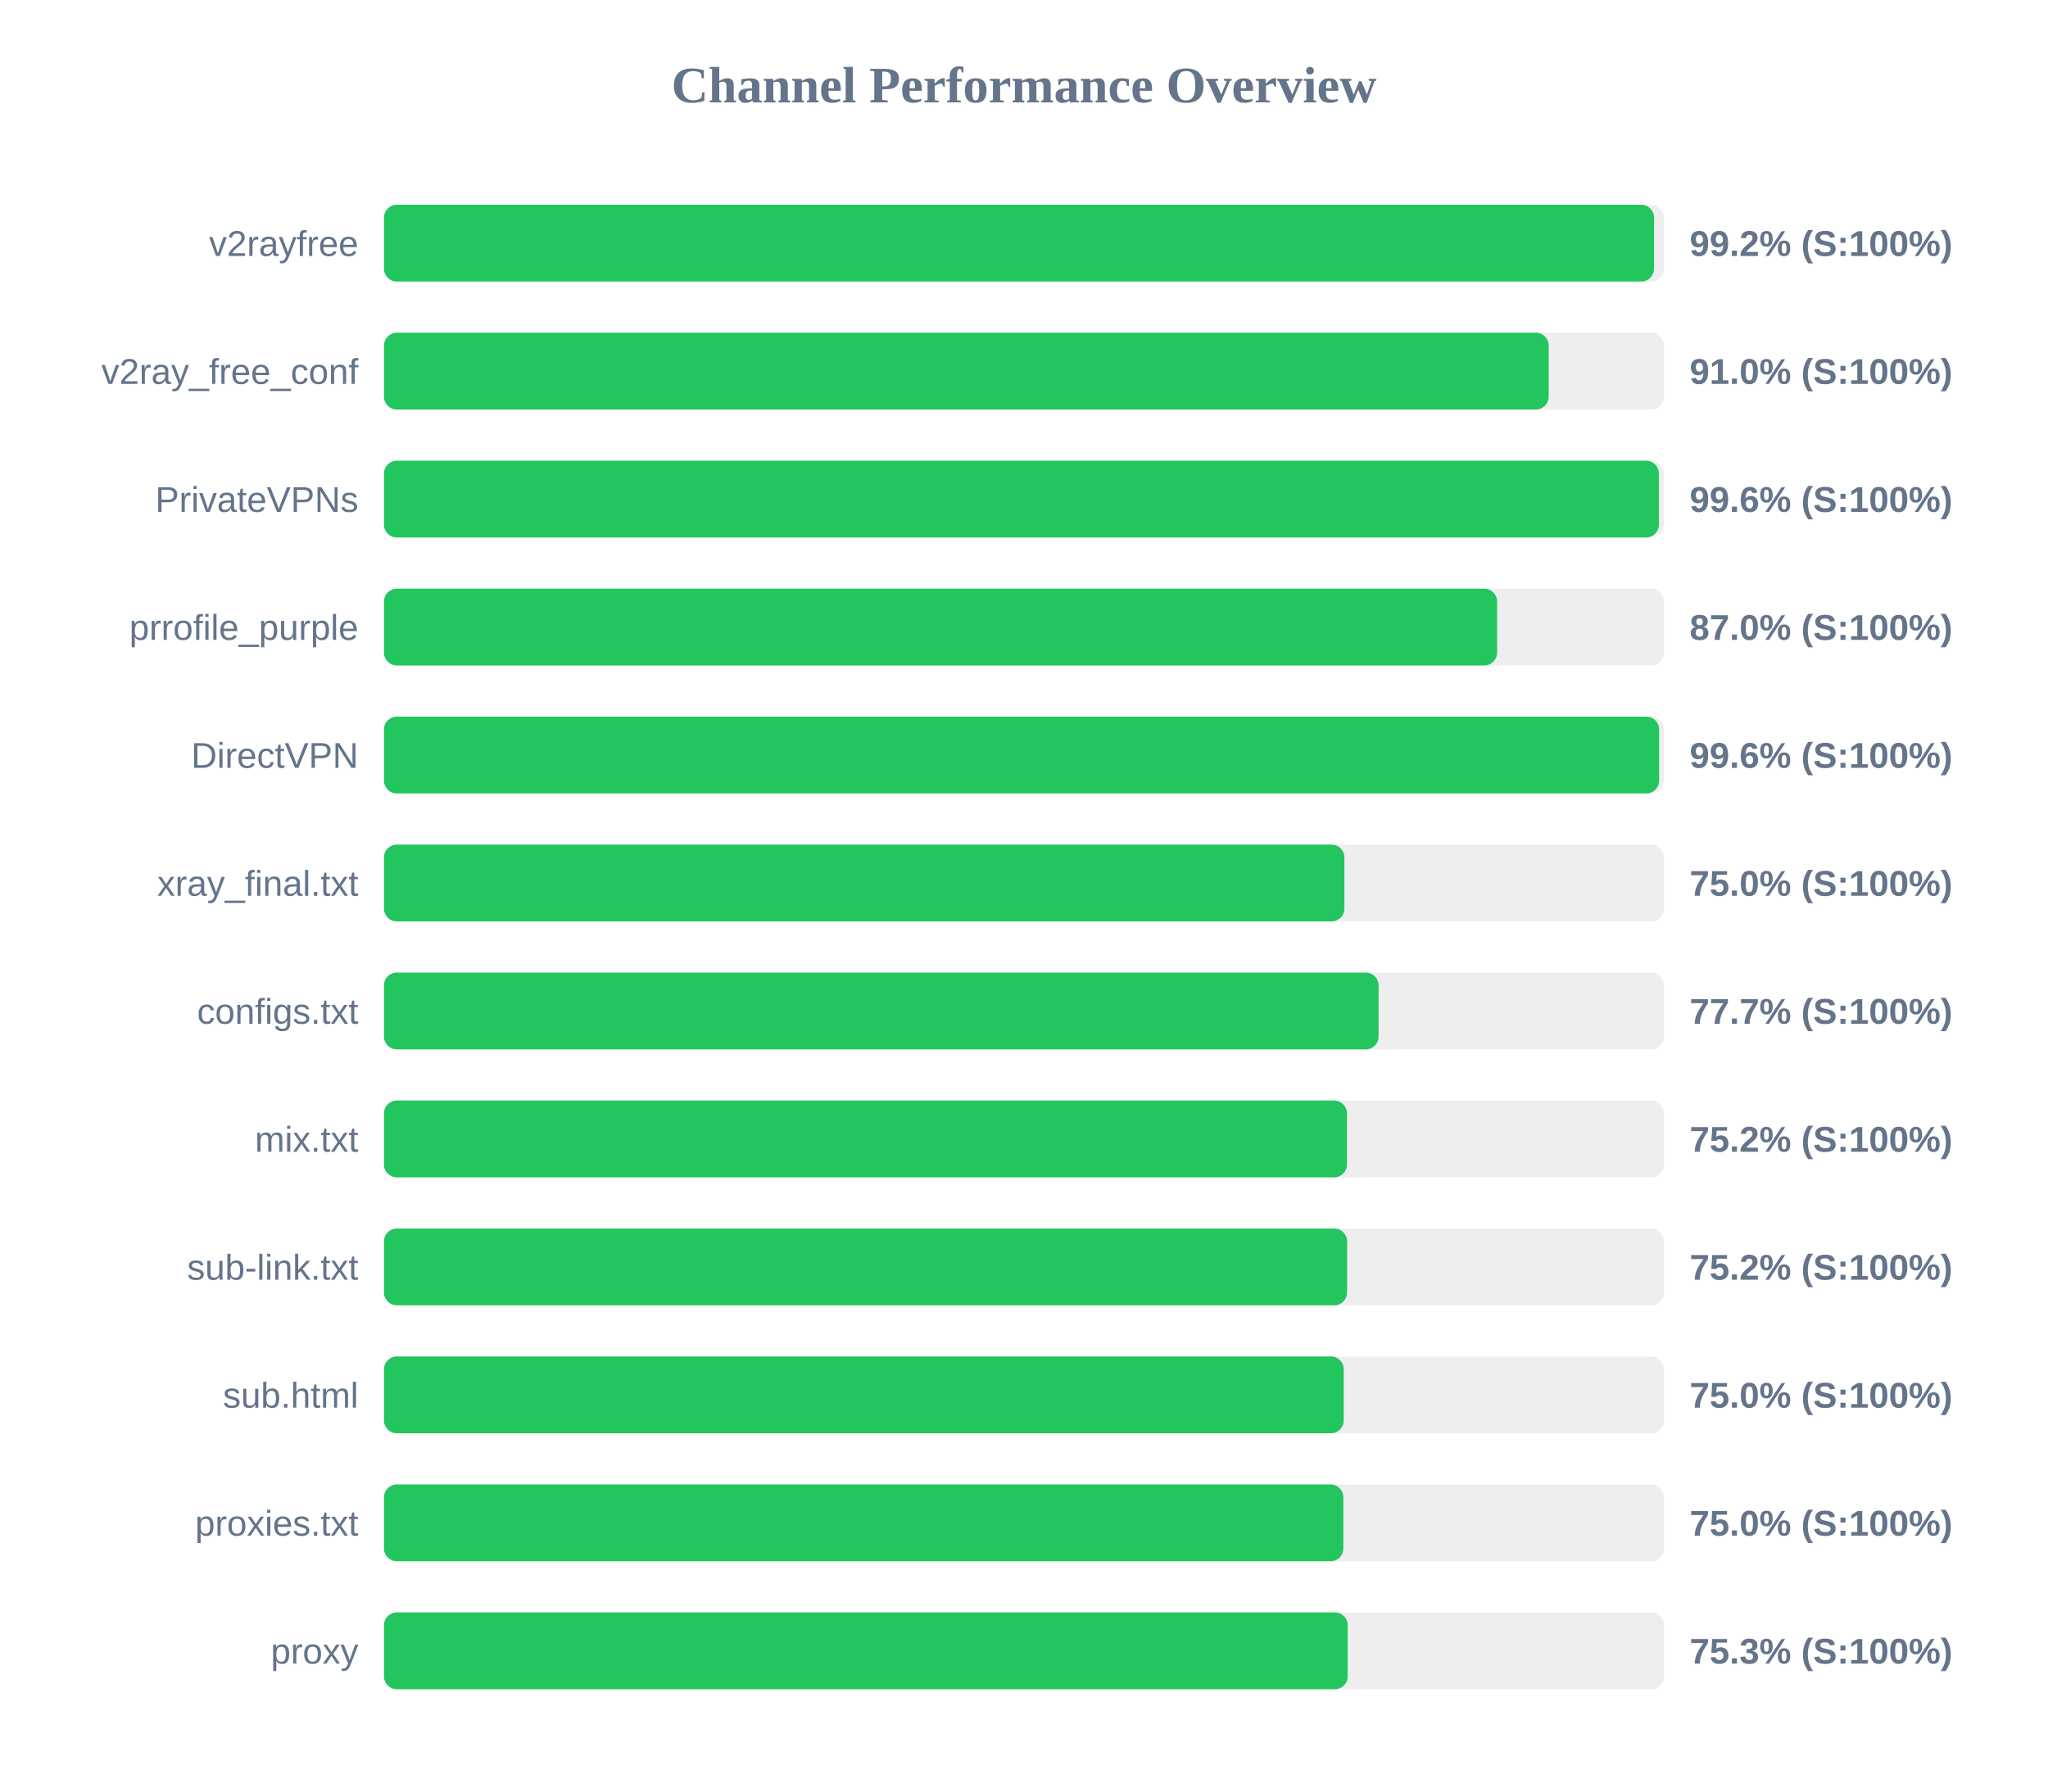
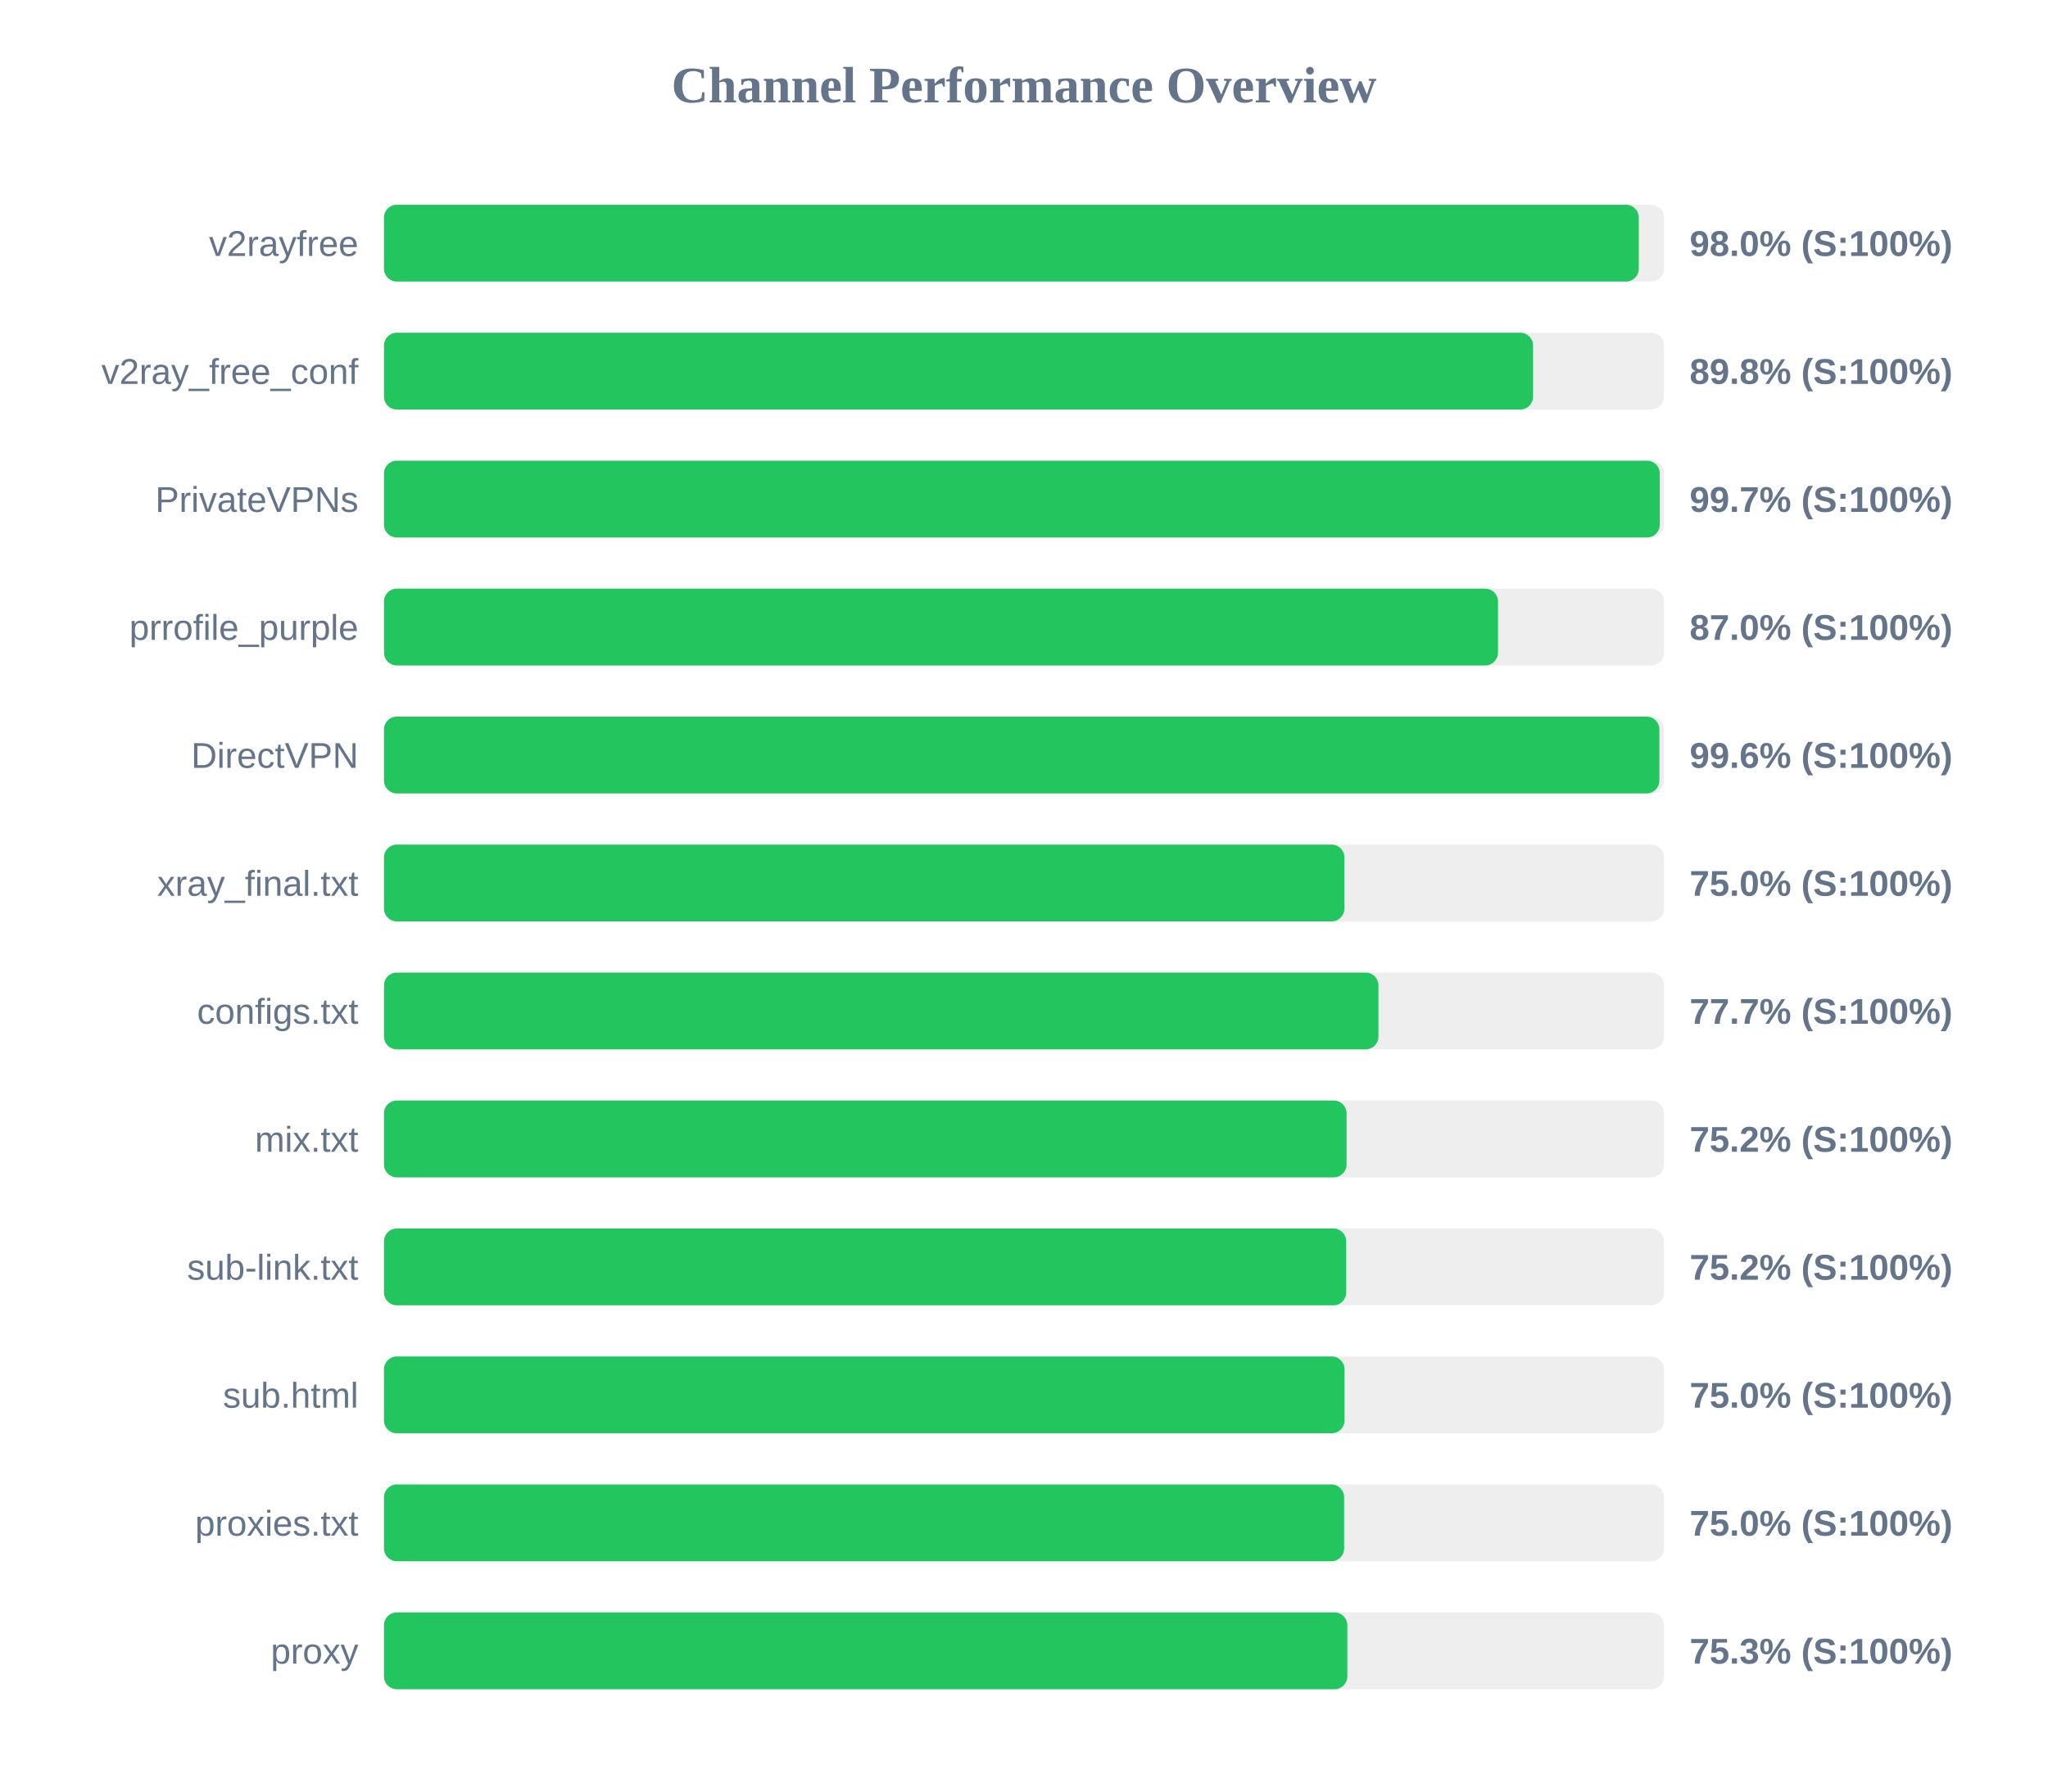
<svg xmlns="http://www.w3.org/2000/svg" width="800" height="700" version="1.1">
  <style>
        .row { font: 14px Arial; fill: #64748b; }
        .score { font: bold 14px Arial; fill: #64748b; }
    </style>
  <text x="400" y="40" text-anchor="middle" font-size="20px" font-weight="bold" fill="#64748b">Channel Performance Overview</text>
  <rect x="150" y="80" width="500" height="30" fill="#eee" rx="5" />
-   <rect x="150" y="80" width="496.1" height="30" fill="#22c55e" rx="5" />
+   <rect x="150" y="80" width="490.15" height="30" fill="#22c55e" rx="5" />
  <text x="140" y="100" text-anchor="end" class="row">v2rayfree</text>
-   <text x="660" y="100" text-anchor="start" class="score">99.2% (S:100%)</text>
+   <text x="660" y="100" text-anchor="start" class="score">98.0% (S:100%)</text>
  <rect x="150" y="130" width="500" height="30" fill="#eee" rx="5" />
-   <rect x="150" y="130" width="454.95" height="30" fill="#22c55e" rx="5" />
+   <rect x="150" y="130" width="448.85" height="30" fill="#22c55e" rx="5" />
  <text x="140" y="150" text-anchor="end" class="row">v2ray_free_conf</text>
-   <text x="660" y="150" text-anchor="start" class="score">91.0% (S:100%)</text>
+   <text x="660" y="150" text-anchor="start" class="score">89.8% (S:100%)</text>
  <rect x="150" y="180" width="500" height="30" fill="#eee" rx="5" />
-   <rect x="150" y="180" width="498.0" height="30" fill="#22c55e" rx="5" />
+   <rect x="150" y="180" width="498.35" height="30" fill="#22c55e" rx="5" />
  <text x="140" y="200" text-anchor="end" class="row">PrivateVPNs</text>
-   <text x="660" y="200" text-anchor="start" class="score">99.6% (S:100%)</text>
+   <text x="660" y="200" text-anchor="start" class="score">99.7% (S:100%)</text>
  <rect x="150" y="230" width="500" height="30" fill="#eee" rx="5" />
-   <rect x="150" y="230" width="434.8" height="30" fill="#22c55e" rx="5" />
+   <rect x="150" y="230" width="435.15" height="30" fill="#22c55e" rx="5" />
  <text x="140" y="250" text-anchor="end" class="row">prrofile_purple</text>
  <text x="660" y="250" text-anchor="start" class="score">87.0% (S:100%)</text>
  <rect x="150" y="280" width="500" height="30" fill="#eee" rx="5" />
-   <rect x="150" y="280" width="498.1" height="30" fill="#22c55e" rx="5" />
+   <rect x="150" y="280" width="498.2" height="30" fill="#22c55e" rx="5" />
  <text x="140" y="300" text-anchor="end" class="row">DirectVPN</text>
  <text x="660" y="300" text-anchor="start" class="score">99.6% (S:100%)</text>
  <rect x="150" y="330" width="500" height="30" fill="#eee" rx="5" />
  <rect x="150" y="330" width="375.15" height="30" fill="#22c55e" rx="5" />
  <text x="140" y="350" text-anchor="end" class="row">xray_final.txt</text>
  <text x="660" y="350" text-anchor="start" class="score">75.0% (S:100%)</text>
  <rect x="150" y="380" width="500" height="30" fill="#eee" rx="5" />
-   <rect x="150" y="380" width="388.5" height="30" fill="#22c55e" rx="5" />
+   <rect x="150" y="380" width="388.45" height="30" fill="#22c55e" rx="5" />
  <text x="140" y="400" text-anchor="end" class="row">configs.txt</text>
  <text x="660" y="400" text-anchor="start" class="score">77.7% (S:100%)</text>
  <rect x="150" y="430" width="500" height="30" fill="#eee" rx="5" />
-   <rect x="150" y="430" width="376.15" height="30" fill="#22c55e" rx="5" />
+   <rect x="150" y="430" width="376.0" height="30" fill="#22c55e" rx="5" />
  <text x="140" y="450" text-anchor="end" class="row">mix.txt</text>
  <text x="660" y="450" text-anchor="start" class="score">75.2% (S:100%)</text>
  <rect x="150" y="480" width="500" height="30" fill="#eee" rx="5" />
-   <rect x="150" y="480" width="376.2" height="30" fill="#22c55e" rx="5" />
+   <rect x="150" y="480" width="375.85" height="30" fill="#22c55e" rx="5" />
  <text x="140" y="500" text-anchor="end" class="row">sub-link.txt</text>
  <text x="660" y="500" text-anchor="start" class="score">75.2% (S:100%)</text>
  <rect x="150" y="530" width="500" height="30" fill="#eee" rx="5" />
-   <rect x="150" y="530" width="374.9" height="30" fill="#22c55e" rx="5" />
+   <rect x="150" y="530" width="375.2" height="30" fill="#22c55e" rx="5" />
  <text x="140" y="550" text-anchor="end" class="row">sub.html</text>
  <text x="660" y="550" text-anchor="start" class="score">75.0% (S:100%)</text>
  <rect x="150" y="580" width="500" height="30" fill="#eee" rx="5" />
-   <rect x="150" y="580" width="374.75" height="30" fill="#22c55e" rx="5" />
+   <rect x="150" y="580" width="375.05" height="30" fill="#22c55e" rx="5" />
  <text x="140" y="600" text-anchor="end" class="row">proxies.txt</text>
  <text x="660" y="600" text-anchor="start" class="score">75.0% (S:100%)</text>
  <rect x="150" y="630" width="500" height="30" fill="#eee" rx="5" />
-   <rect x="150" y="630" width="376.45" height="30" fill="#22c55e" rx="5" />
+   <rect x="150" y="630" width="376.3" height="30" fill="#22c55e" rx="5" />
  <text x="140" y="650" text-anchor="end" class="row">proxy</text>
  <text x="660" y="650" text-anchor="start" class="score">75.3% (S:100%)</text>
</svg>
